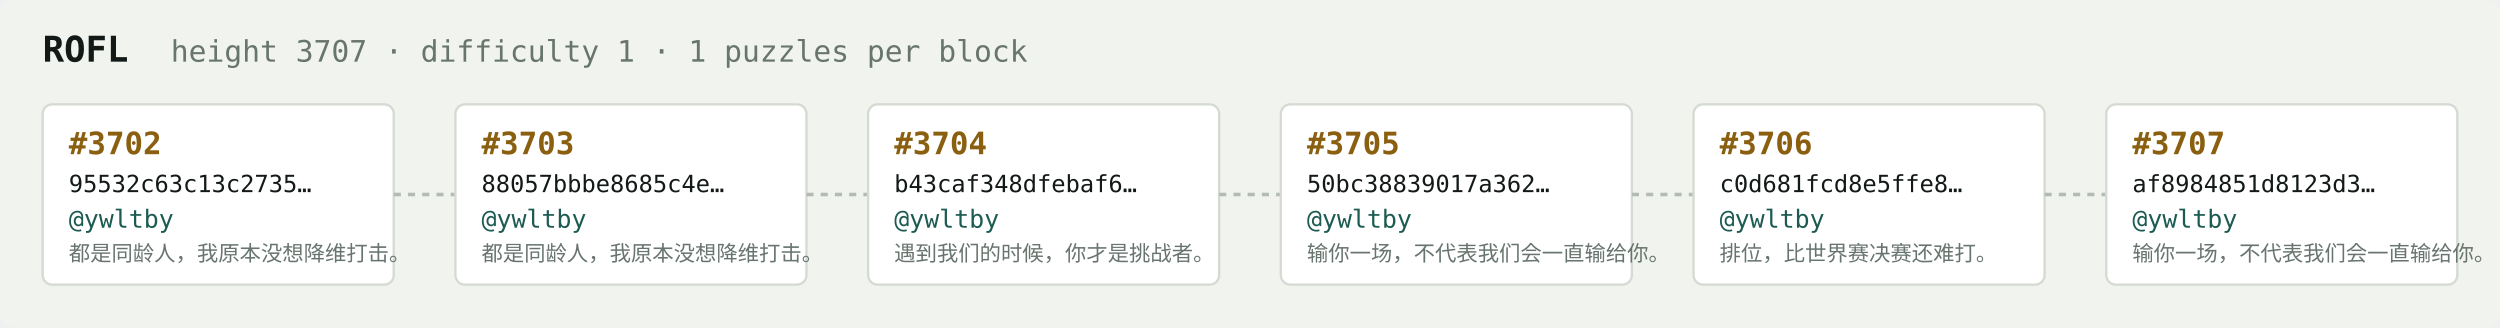
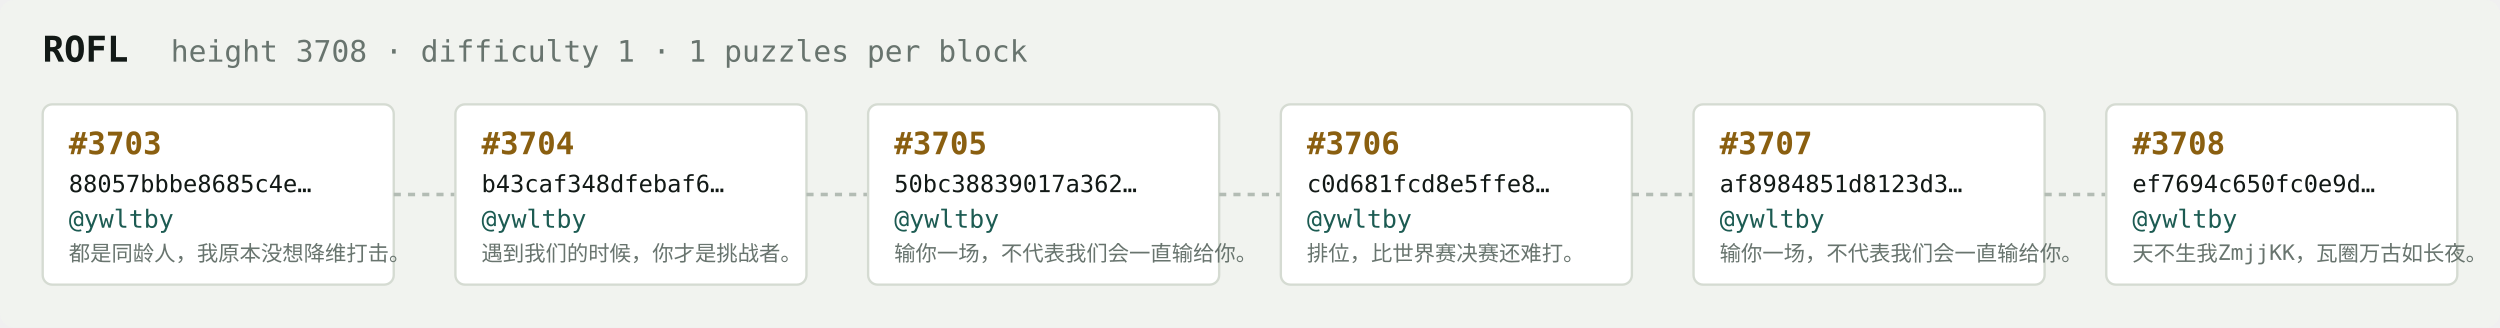
<svg xmlns="http://www.w3.org/2000/svg" width="1054" height="138" viewBox="0 0 1054 138" font-family="ui-monospace,SFMono-Regular,Menlo,monospace">
  <rect fill="#f1f3ef" width="1054" height="138" rx="6" />
  <text x="18" y="26" fill="#121916" font-size="15" font-weight="700">ROFL</text>
-   <text x="72" y="26" fill="#68746e" font-size="12.5">height 3707 · difficulty 1 · 1 puzzles per block</text>
+   <text x="72" y="26" fill="#68746e" font-size="12.5">height 3708 · difficulty 1 · 1 puzzles per block</text>
  <rect x="18" y="44" width="148" height="76" rx="4" fill="#ffffff" stroke="#d5dbd2" stroke-width="1" />
-   <text x="29" y="65" fill="#8a5f10" font-size="13" font-weight="700">#3702</text>
-   <text x="29" y="81" fill="#121916" font-size="10">95532c63c13c2735…</text>
+   <text x="29" y="65" fill="#8a5f10" font-size="13" font-weight="700">#3703</text>
+   <text x="29" y="81" fill="#121916" font-size="10">88057bbbe8685c4e…</text>
  <text x="29" y="96" fill="#1c5b52" font-size="10.5">@ywltby</text>
  <text x="29" y="110" fill="#68746e" font-size="9">都是同龄人，我原本没想降维打击。</text>
  <line x1="166" y1="82.0" x2="192" y2="82.0" stroke="#b3bcb4" stroke-width="1.5" stroke-dasharray="3 3" />
  <rect x="192" y="44" width="148" height="76" rx="4" fill="#ffffff" stroke="#d5dbd2" stroke-width="1" />
-   <text x="203" y="65" fill="#8a5f10" font-size="13" font-weight="700">#3703</text>
-   <text x="203" y="81" fill="#121916" font-size="10">88057bbbe8685c4e…</text>
+   <text x="203" y="65" fill="#8a5f10" font-size="13" font-weight="700">#3704</text>
+   <text x="203" y="81" fill="#121916" font-size="10">b43caf348dfebaf6…</text>
  <text x="203" y="96" fill="#1c5b52" font-size="10.5">@ywltby</text>
-   <text x="203" y="110" fill="#68746e" font-size="9">都是同龄人，我原本没想降维打击。</text>
+   <text x="203" y="110" fill="#68746e" font-size="9">遇到我们的时候，你才是挑战者。</text>
  <line x1="340" y1="82.0" x2="366" y2="82.0" stroke="#b3bcb4" stroke-width="1.5" stroke-dasharray="3 3" />
  <rect x="366" y="44" width="148" height="76" rx="4" fill="#ffffff" stroke="#d5dbd2" stroke-width="1" />
-   <text x="377" y="65" fill="#8a5f10" font-size="13" font-weight="700">#3704</text>
-   <text x="377" y="81" fill="#121916" font-size="10">b43caf348dfebaf6…</text>
+   <text x="377" y="65" fill="#8a5f10" font-size="13" font-weight="700">#3705</text>
+   <text x="377" y="81" fill="#121916" font-size="10">50bc38839017a362…</text>
  <text x="377" y="96" fill="#1c5b52" font-size="10.5">@ywltby</text>
-   <text x="377" y="110" fill="#68746e" font-size="9">遇到我们的时候，你才是挑战者。</text>
+   <text x="377" y="110" fill="#68746e" font-size="9">输你一场，不代表我们会一直输给你。</text>
  <line x1="514" y1="82.0" x2="540" y2="82.0" stroke="#b3bcb4" stroke-width="1.5" stroke-dasharray="3 3" />
  <rect x="540" y="44" width="148" height="76" rx="4" fill="#ffffff" stroke="#d5dbd2" stroke-width="1" />
-   <text x="551" y="65" fill="#8a5f10" font-size="13" font-weight="700">#3705</text>
-   <text x="551" y="81" fill="#121916" font-size="10">50bc38839017a362…</text>
+   <text x="551" y="65" fill="#8a5f10" font-size="13" font-weight="700">#3706</text>
+   <text x="551" y="81" fill="#121916" font-size="10">c0d681fcd8e5ffe8…</text>
  <text x="551" y="96" fill="#1c5b52" font-size="10.5">@ywltby</text>
-   <text x="551" y="110" fill="#68746e" font-size="9">输你一场，不代表我们会一直输给你。</text>
+   <text x="551" y="110" fill="#68746e" font-size="9">排位，比世界赛决赛还难打。</text>
  <line x1="688" y1="82.0" x2="714" y2="82.0" stroke="#b3bcb4" stroke-width="1.5" stroke-dasharray="3 3" />
  <rect x="714" y="44" width="148" height="76" rx="4" fill="#ffffff" stroke="#d5dbd2" stroke-width="1" />
-   <text x="725" y="65" fill="#8a5f10" font-size="13" font-weight="700">#3706</text>
-   <text x="725" y="81" fill="#121916" font-size="10">c0d681fcd8e5ffe8…</text>
+   <text x="725" y="65" fill="#8a5f10" font-size="13" font-weight="700">#3707</text>
+   <text x="725" y="81" fill="#121916" font-size="10">af8984851d8123d3…</text>
  <text x="725" y="96" fill="#1c5b52" font-size="10.5">@ywltby</text>
-   <text x="725" y="110" fill="#68746e" font-size="9">排位，比世界赛决赛还难打。</text>
+   <text x="725" y="110" fill="#68746e" font-size="9">输你一场，不代表我们会一直输给你。</text>
  <line x1="862" y1="82.0" x2="888" y2="82.0" stroke="#b3bcb4" stroke-width="1.5" stroke-dasharray="3 3" />
  <rect x="888" y="44" width="148" height="76" rx="4" fill="#ffffff" stroke="#d5dbd2" stroke-width="1" />
-   <text x="899" y="65" fill="#8a5f10" font-size="13" font-weight="700">#3707</text>
-   <text x="899" y="81" fill="#121916" font-size="10">af8984851d8123d3…</text>
+   <text x="899" y="65" fill="#8a5f10" font-size="13" font-weight="700">#3708</text>
+   <text x="899" y="81" fill="#121916" font-size="10">ef7694c650fc0e9d…</text>
  <text x="899" y="96" fill="#1c5b52" font-size="10.5">@ywltby</text>
-   <text x="899" y="110" fill="#68746e" font-size="9">输你一场，不代表我们会一直输给你。</text>
+   <text x="899" y="110" fill="#68746e" font-size="9">天不生我ZmjjKK，瓦圈万古如长夜。</text>
</svg>
